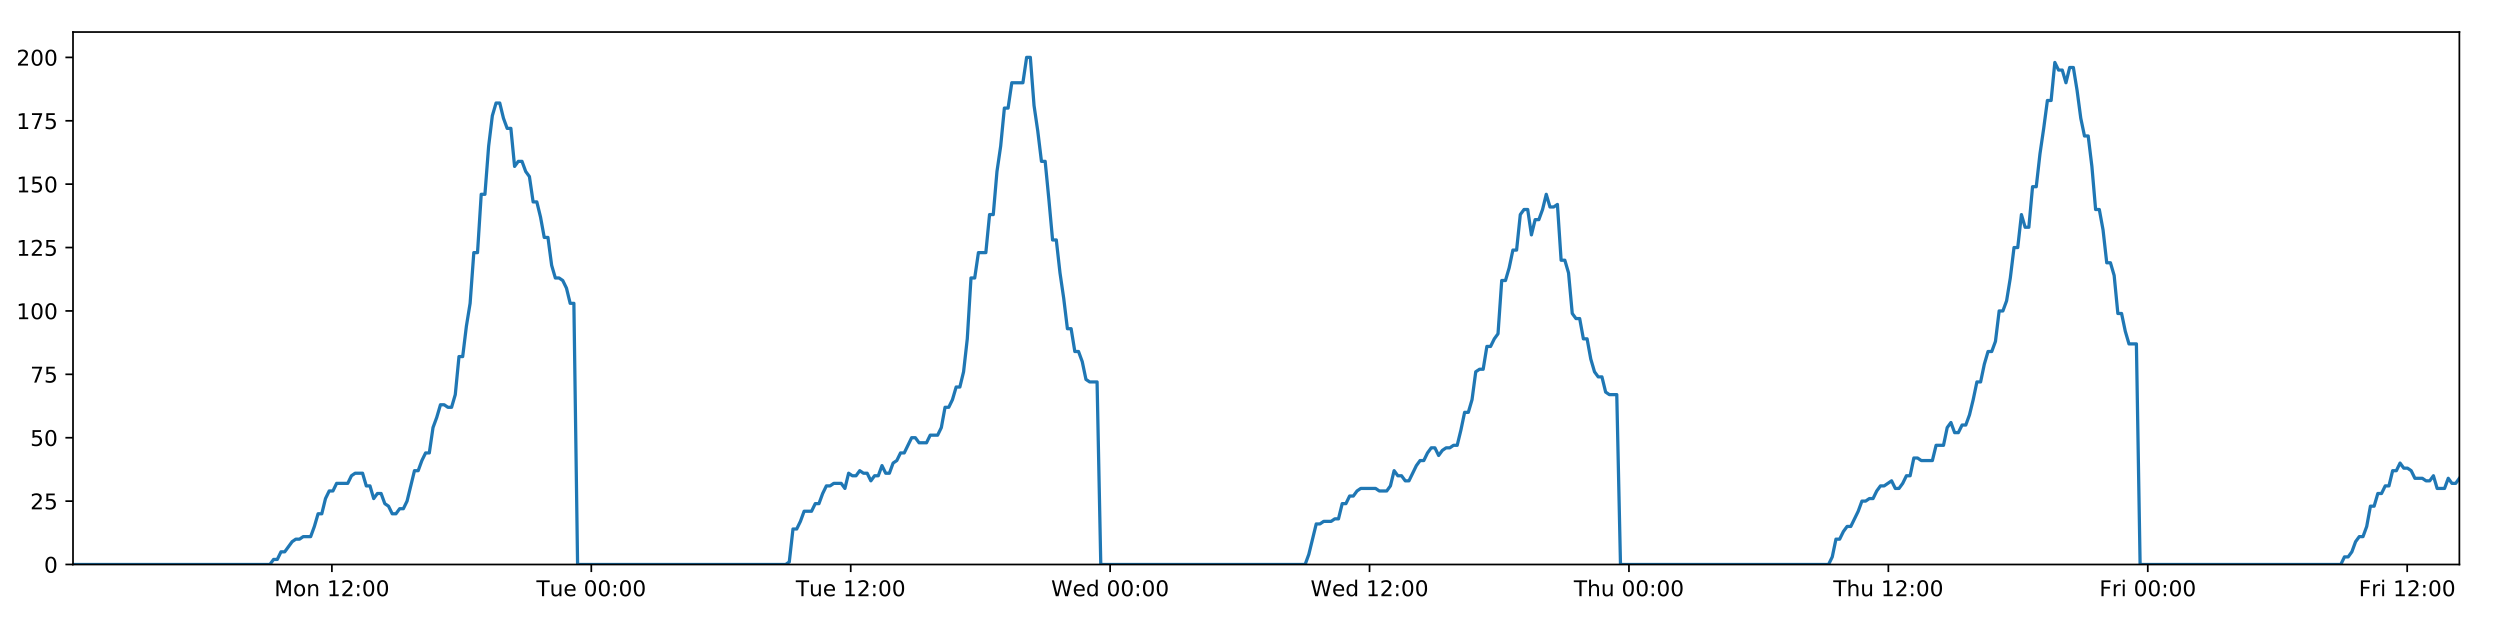
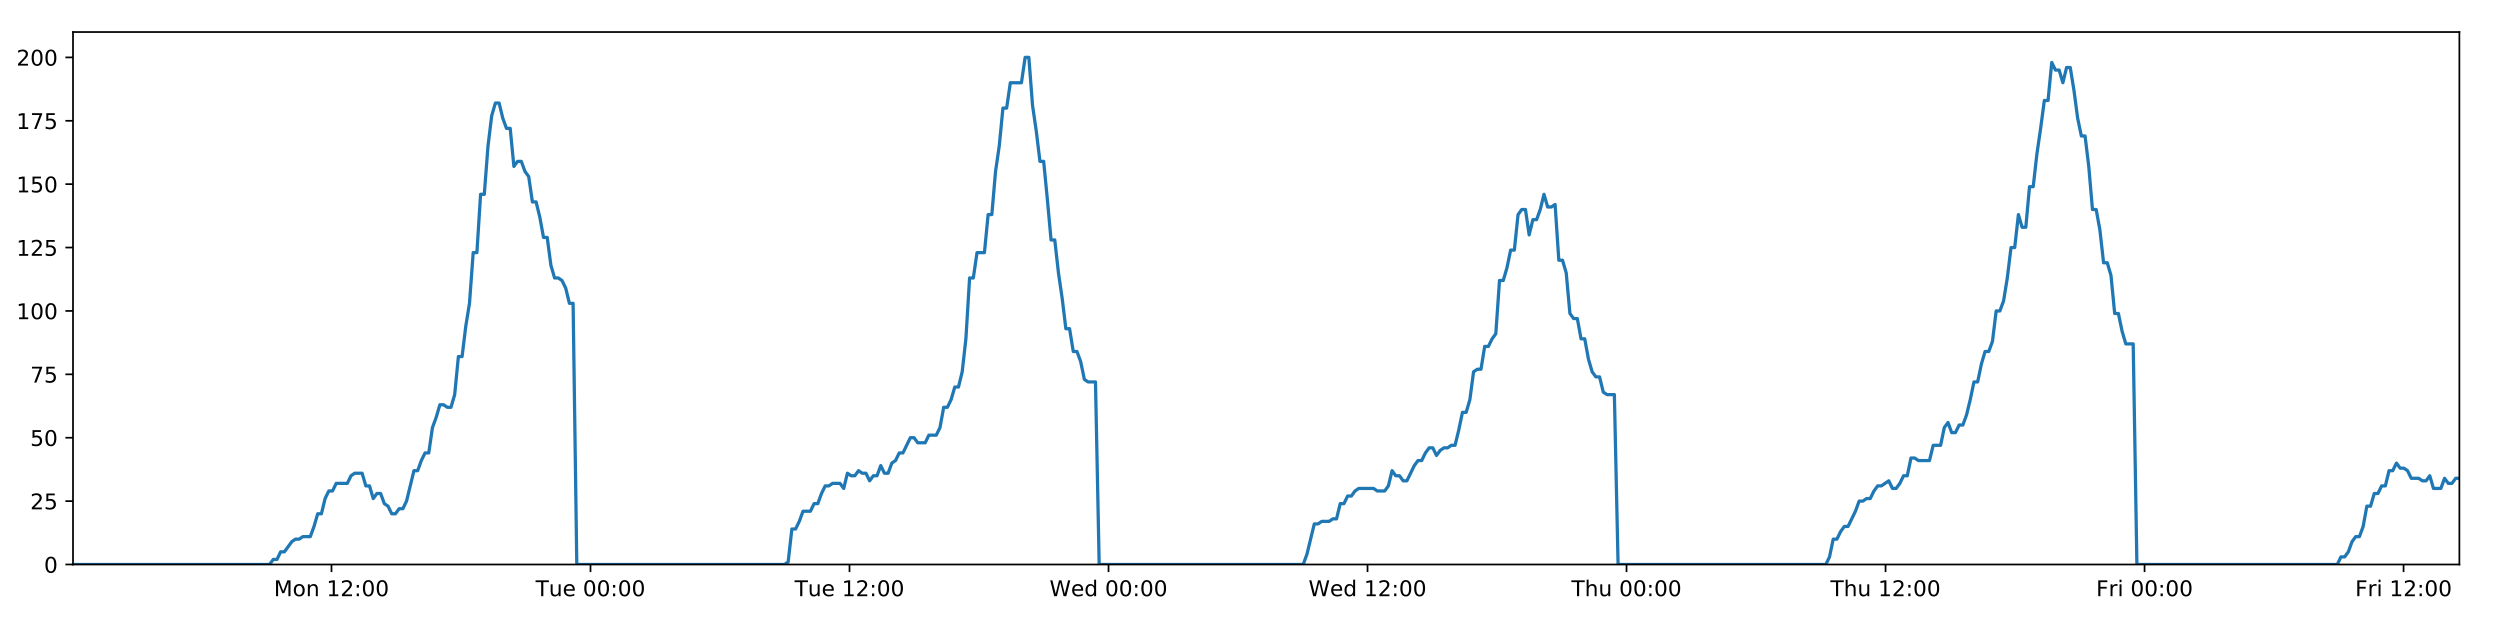
<svg xmlns="http://www.w3.org/2000/svg" xmlns:xlink="http://www.w3.org/1999/xlink" height="288pt" version="1.1" viewBox="0 0 1152 288" width="1152pt">
  <defs>
    <style type="text/css">
*{stroke-linecap:butt;stroke-linejoin:round;}
  </style>
  </defs>
  <g id="figure_1">
    <g id="patch_1">
      <path d="M 0 288  L 1152 288  L 1152 0  L 0 0  z " style="fill:#ffffff;" />
    </g>
    <g id="axes_1">
      <g id="patch_2">
        <path d="M 33.64 260.12  L 1133.28 260.12  L 1133.28 14.76  L 33.64 14.76  z " style="fill:#ffffff;" />
      </g>
      <g id="matplotlib.axis_1">
        <g id="xtick_1">
          <g id="line2d_1">
            <defs>
-               <path d="M 0 0  L 0 3.5  " id="m52e12bfb31" style="stroke:#000000;stroke-width:0.8;" />
-             </defs>
-             <g>
-               <use style="stroke:#000000;stroke-width:0.8;" x="152.935" xlink:href="#m52e12bfb31" y="260.12" />
+               <path d="M 0 0  L 0 3.5  " id="mcd964ee1d0" style="stroke:#000000;stroke-width:0.8;" />
+             </defs>
+             <g>
+               <use style="stroke:#000000;stroke-width:0.8;" x="152.749" xlink:href="#mcd964ee1d0" y="260.12" />
            </g>
          </g>
          <g id="text_1">
            <defs>
              <path d="M 9.812 72.906  L 24.516 72.906  L 43.109 23.297  L 61.812 72.906  L 76.516 72.906  L 76.516 0  L 66.891 0  L 66.891 64.016  L 48.094 14.016  L 38.188 14.016  L 19.391 64.016  L 19.391 0  L 9.812 0  z " id="DejaVuSans-77" />
              <path d="M 30.609 48.391  Q 23.391 48.391 19.188 42.75  Q 14.984 37.109 14.984 27.297  Q 14.984 17.484 19.156 11.844  Q 23.344 6.203 30.609 6.203  Q 37.797 6.203 41.984 11.859  Q 46.188 17.531 46.188 27.297  Q 46.188 37.016 41.984 42.703  Q 37.797 48.391 30.609 48.391  z M 30.609 56  Q 42.328 56 49.016 48.375  Q 55.719 40.766 55.719 27.297  Q 55.719 13.875 49.016 6.219  Q 42.328 -1.422 30.609 -1.422  Q 18.844 -1.422 12.172 6.219  Q 5.516 13.875 5.516 27.297  Q 5.516 40.766 12.172 48.375  Q 18.844 56 30.609 56  z " id="DejaVuSans-111" />
              <path d="M 54.891 33.016  L 54.891 0  L 45.906 0  L 45.906 32.719  Q 45.906 40.484 42.875 44.328  Q 39.844 48.188 33.797 48.188  Q 26.516 48.188 22.312 43.547  Q 18.109 38.922 18.109 30.906  L 18.109 0  L 9.078 0  L 9.078 54.688  L 18.109 54.688  L 18.109 46.188  Q 21.344 51.125 25.703 53.562  Q 30.078 56 35.797 56  Q 45.219 56 50.047 50.172  Q 54.891 44.344 54.891 33.016  z " id="DejaVuSans-110" />
              <path id="DejaVuSans-32" />
              <path d="M 12.406 8.297  L 28.516 8.297  L 28.516 63.922  L 10.984 60.406  L 10.984 69.391  L 28.422 72.906  L 38.281 72.906  L 38.281 8.297  L 54.391 8.297  L 54.391 0  L 12.406 0  z " id="DejaVuSans-49" />
              <path d="M 19.188 8.297  L 53.609 8.297  L 53.609 0  L 7.328 0  L 7.328 8.297  Q 12.938 14.109 22.625 23.891  Q 32.328 33.688 34.812 36.531  Q 39.547 41.844 41.422 45.531  Q 43.312 49.219 43.312 52.781  Q 43.312 58.594 39.234 62.25  Q 35.156 65.922 28.609 65.922  Q 23.969 65.922 18.812 64.312  Q 13.672 62.703 7.812 59.422  L 7.812 69.391  Q 13.766 71.781 18.938 73  Q 24.125 74.219 28.422 74.219  Q 39.75 74.219 46.484 68.547  Q 53.219 62.891 53.219 53.422  Q 53.219 48.922 51.531 44.891  Q 49.859 40.875 45.406 35.406  Q 44.188 33.984 37.641 27.219  Q 31.109 20.453 19.188 8.297  z " id="DejaVuSans-50" />
              <path d="M 11.719 12.406  L 22.016 12.406  L 22.016 0  L 11.719 0  z M 11.719 51.703  L 22.016 51.703  L 22.016 39.312  L 11.719 39.312  z " id="DejaVuSans-58" />
              <path d="M 31.781 66.406  Q 24.172 66.406 20.328 58.906  Q 16.5 51.422 16.5 36.375  Q 16.5 21.391 20.328 13.891  Q 24.172 6.391 31.781 6.391  Q 39.453 6.391 43.281 13.891  Q 47.125 21.391 47.125 36.375  Q 47.125 51.422 43.281 58.906  Q 39.453 66.406 31.781 66.406  z M 31.781 74.219  Q 44.047 74.219 50.516 64.516  Q 56.984 54.828 56.984 36.375  Q 56.984 17.969 50.516 8.266  Q 44.047 -1.422 31.781 -1.422  Q 19.531 -1.422 13.062 8.266  Q 6.594 17.969 6.594 36.375  Q 6.594 54.828 13.062 64.516  Q 19.531 74.219 31.781 74.219  z " id="DejaVuSans-48" />
            </defs>
-             <g transform="translate(126.3941 274.7184)scale(0.1 -0.1)">
+             <g transform="translate(126.2089 274.7184)scale(0.1 -0.1)">
              <use xlink:href="#DejaVuSans-77" />
              <use x="86.279" xlink:href="#DejaVuSans-111" />
              <use x="147.461" xlink:href="#DejaVuSans-110" />
              <use x="210.84" xlink:href="#DejaVuSans-32" />
              <use x="242.627" xlink:href="#DejaVuSans-49" />
              <use x="306.25" xlink:href="#DejaVuSans-50" />
              <use x="369.873" xlink:href="#DejaVuSans-58" />
              <use x="403.564" xlink:href="#DejaVuSans-48" />
              <use x="467.188" xlink:href="#DejaVuSans-48" />
            </g>
          </g>
        </g>
        <g id="xtick_2">
          <g id="line2d_2">
            <g>
-               <use style="stroke:#000000;stroke-width:0.8;" x="272.472" xlink:href="#m52e12bfb31" y="260.12" />
+               <use style="stroke:#000000;stroke-width:0.8;" x="272.101" xlink:href="#mcd964ee1d0" y="260.12" />
            </g>
          </g>
          <g id="text_2">
            <defs>
              <path d="M -0.297 72.906  L 61.375 72.906  L 61.375 64.594  L 35.5 64.594  L 35.5 0  L 25.594 0  L 25.594 64.594  L -0.297 64.594  z " id="DejaVuSans-84" />
              <path d="M 8.5 21.578  L 8.5 54.688  L 17.484 54.688  L 17.484 21.922  Q 17.484 14.156 20.5 10.266  Q 23.531 6.391 29.594 6.391  Q 36.859 6.391 41.078 11.031  Q 45.312 15.672 45.312 23.688  L 45.312 54.688  L 54.297 54.688  L 54.297 0  L 45.312 0  L 45.312 8.406  Q 42.047 3.422 37.719 1  Q 33.406 -1.422 27.688 -1.422  Q 18.266 -1.422 13.375 4.438  Q 8.5 10.297 8.5 21.578  z M 31.109 56  z " id="DejaVuSans-117" />
              <path d="M 56.203 29.594  L 56.203 25.203  L 14.891 25.203  Q 15.484 15.922 20.484 11.062  Q 25.484 6.203 34.422 6.203  Q 39.594 6.203 44.453 7.469  Q 49.312 8.734 54.109 11.281  L 54.109 2.781  Q 49.266 0.734 44.188 -0.344  Q 39.109 -1.422 33.891 -1.422  Q 20.797 -1.422 13.156 6.188  Q 5.516 13.812 5.516 26.812  Q 5.516 40.234 12.766 48.109  Q 20.016 56 32.328 56  Q 43.359 56 49.781 48.891  Q 56.203 41.797 56.203 29.594  z M 47.219 32.234  Q 47.125 39.594 43.094 43.984  Q 39.062 48.391 32.422 48.391  Q 24.906 48.391 20.391 44.141  Q 15.875 39.891 15.188 32.172  z " id="DejaVuSans-101" />
            </defs>
-             <g transform="translate(247.1859 274.7184)scale(0.1 -0.1)">
+             <g transform="translate(246.815 274.7184)scale(0.1 -0.1)">
              <use xlink:href="#DejaVuSans-84" />
              <use x="60.85" xlink:href="#DejaVuSans-117" />
              <use x="124.229" xlink:href="#DejaVuSans-101" />
              <use x="185.752" xlink:href="#DejaVuSans-32" />
              <use x="217.539" xlink:href="#DejaVuSans-48" />
              <use x="281.162" xlink:href="#DejaVuSans-48" />
              <use x="344.785" xlink:href="#DejaVuSans-58" />
              <use x="378.477" xlink:href="#DejaVuSans-48" />
              <use x="442.1" xlink:href="#DejaVuSans-48" />
            </g>
          </g>
        </g>
        <g id="xtick_3">
          <g id="line2d_3">
            <g>
-               <use style="stroke:#000000;stroke-width:0.8;" x="392.009" xlink:href="#m52e12bfb31" y="260.12" />
+               <use style="stroke:#000000;stroke-width:0.8;" x="391.452" xlink:href="#mcd964ee1d0" y="260.12" />
            </g>
          </g>
          <g id="text_3">
-             <g transform="translate(366.723 274.7184)scale(0.1 -0.1)">
+             <g transform="translate(366.1664 274.7184)scale(0.1 -0.1)">
              <use xlink:href="#DejaVuSans-84" />
              <use x="60.85" xlink:href="#DejaVuSans-117" />
              <use x="124.229" xlink:href="#DejaVuSans-101" />
              <use x="185.752" xlink:href="#DejaVuSans-32" />
              <use x="217.539" xlink:href="#DejaVuSans-49" />
              <use x="281.162" xlink:href="#DejaVuSans-50" />
              <use x="344.785" xlink:href="#DejaVuSans-58" />
              <use x="378.477" xlink:href="#DejaVuSans-48" />
              <use x="442.1" xlink:href="#DejaVuSans-48" />
            </g>
          </g>
        </g>
        <g id="xtick_4">
          <g id="line2d_4">
            <g>
-               <use style="stroke:#000000;stroke-width:0.8;" x="511.546" xlink:href="#m52e12bfb31" y="260.12" />
+               <use style="stroke:#000000;stroke-width:0.8;" x="510.804" xlink:href="#mcd964ee1d0" y="260.12" />
            </g>
          </g>
          <g id="text_4">
            <defs>
              <path d="M 3.328 72.906  L 13.281 72.906  L 28.609 11.281  L 43.891 72.906  L 54.984 72.906  L 70.312 11.281  L 85.594 72.906  L 95.609 72.906  L 77.297 0  L 64.891 0  L 49.516 63.281  L 33.984 0  L 21.578 0  z " id="DejaVuSans-87" />
              <path d="M 45.406 46.391  L 45.406 75.984  L 54.391 75.984  L 54.391 0  L 45.406 0  L 45.406 8.203  Q 42.578 3.328 38.25 0.953  Q 33.938 -1.422 27.875 -1.422  Q 17.969 -1.422 11.734 6.484  Q 5.516 14.406 5.516 27.297  Q 5.516 40.188 11.734 48.094  Q 17.969 56 27.875 56  Q 33.938 56 38.25 53.625  Q 42.578 51.266 45.406 46.391  z M 14.797 27.297  Q 14.797 17.391 18.875 11.75  Q 22.953 6.109 30.078 6.109  Q 37.203 6.109 41.297 11.75  Q 45.406 17.391 45.406 27.297  Q 45.406 37.203 41.297 42.844  Q 37.203 48.484 30.078 48.484  Q 22.953 48.484 18.875 42.844  Q 14.797 37.203 14.797 27.297  z " id="DejaVuSans-100" />
            </defs>
-             <g transform="translate(484.357 274.7184)scale(0.1 -0.1)">
+             <g transform="translate(483.6147 274.7184)scale(0.1 -0.1)">
              <use xlink:href="#DejaVuSans-87" />
              <use x="98.799" xlink:href="#DejaVuSans-101" />
              <use x="160.322" xlink:href="#DejaVuSans-100" />
              <use x="223.799" xlink:href="#DejaVuSans-32" />
              <use x="255.586" xlink:href="#DejaVuSans-48" />
              <use x="319.209" xlink:href="#DejaVuSans-48" />
              <use x="382.832" xlink:href="#DejaVuSans-58" />
              <use x="416.523" xlink:href="#DejaVuSans-48" />
              <use x="480.146" xlink:href="#DejaVuSans-48" />
            </g>
          </g>
        </g>
        <g id="xtick_5">
          <g id="line2d_5">
            <g>
-               <use style="stroke:#000000;stroke-width:0.8;" x="631.083" xlink:href="#m52e12bfb31" y="260.12" />
+               <use style="stroke:#000000;stroke-width:0.8;" x="630.155" xlink:href="#mcd964ee1d0" y="260.12" />
            </g>
          </g>
          <g id="text_5">
-             <g transform="translate(603.8941 274.7184)scale(0.1 -0.1)">
+             <g transform="translate(602.9662 274.7184)scale(0.1 -0.1)">
              <use xlink:href="#DejaVuSans-87" />
              <use x="98.799" xlink:href="#DejaVuSans-101" />
              <use x="160.322" xlink:href="#DejaVuSans-100" />
              <use x="223.799" xlink:href="#DejaVuSans-32" />
              <use x="255.586" xlink:href="#DejaVuSans-49" />
              <use x="319.209" xlink:href="#DejaVuSans-50" />
              <use x="382.832" xlink:href="#DejaVuSans-58" />
              <use x="416.523" xlink:href="#DejaVuSans-48" />
              <use x="480.146" xlink:href="#DejaVuSans-48" />
            </g>
          </g>
        </g>
        <g id="xtick_6">
          <g id="line2d_6">
            <g>
-               <use style="stroke:#000000;stroke-width:0.8;" x="750.62" xlink:href="#m52e12bfb31" y="260.12" />
+               <use style="stroke:#000000;stroke-width:0.8;" x="749.507" xlink:href="#mcd964ee1d0" y="260.12" />
            </g>
          </g>
          <g id="text_6">
            <defs>
              <path d="M 54.891 33.016  L 54.891 0  L 45.906 0  L 45.906 32.719  Q 45.906 40.484 42.875 44.328  Q 39.844 48.188 33.797 48.188  Q 26.516 48.188 22.312 43.547  Q 18.109 38.922 18.109 30.906  L 18.109 0  L 9.078 0  L 9.078 75.984  L 18.109 75.984  L 18.109 46.188  Q 21.344 51.125 25.703 53.562  Q 30.078 56 35.797 56  Q 45.219 56 50.047 50.172  Q 54.891 44.344 54.891 33.016  z " id="DejaVuSans-104" />
            </defs>
-             <g transform="translate(725.2304 274.7184)scale(0.1 -0.1)">
+             <g transform="translate(724.1168 274.7184)scale(0.1 -0.1)">
              <use xlink:href="#DejaVuSans-84" />
              <use x="61.084" xlink:href="#DejaVuSans-104" />
              <use x="124.463" xlink:href="#DejaVuSans-117" />
              <use x="187.842" xlink:href="#DejaVuSans-32" />
              <use x="219.629" xlink:href="#DejaVuSans-48" />
              <use x="283.252" xlink:href="#DejaVuSans-48" />
              <use x="346.875" xlink:href="#DejaVuSans-58" />
              <use x="380.566" xlink:href="#DejaVuSans-48" />
              <use x="444.189" xlink:href="#DejaVuSans-48" />
            </g>
          </g>
        </g>
        <g id="xtick_7">
          <g id="line2d_7">
            <g>
-               <use style="stroke:#000000;stroke-width:0.8;" x="870.157" xlink:href="#m52e12bfb31" y="260.12" />
+               <use style="stroke:#000000;stroke-width:0.8;" x="868.858" xlink:href="#mcd964ee1d0" y="260.12" />
            </g>
          </g>
          <g id="text_7">
-             <g transform="translate(844.7675 274.7184)scale(0.1 -0.1)">
+             <g transform="translate(843.4683 274.7184)scale(0.1 -0.1)">
              <use xlink:href="#DejaVuSans-84" />
              <use x="61.084" xlink:href="#DejaVuSans-104" />
              <use x="124.463" xlink:href="#DejaVuSans-117" />
              <use x="187.842" xlink:href="#DejaVuSans-32" />
              <use x="219.629" xlink:href="#DejaVuSans-49" />
              <use x="283.252" xlink:href="#DejaVuSans-50" />
              <use x="346.875" xlink:href="#DejaVuSans-58" />
              <use x="380.566" xlink:href="#DejaVuSans-48" />
              <use x="444.189" xlink:href="#DejaVuSans-48" />
            </g>
          </g>
        </g>
        <g id="xtick_8">
          <g id="line2d_8">
            <g>
-               <use style="stroke:#000000;stroke-width:0.8;" x="989.694" xlink:href="#m52e12bfb31" y="260.12" />
+               <use style="stroke:#000000;stroke-width:0.8;" x="988.21" xlink:href="#mcd964ee1d0" y="260.12" />
            </g>
          </g>
          <g id="text_8">
            <defs>
              <path d="M 9.812 72.906  L 51.703 72.906  L 51.703 64.594  L 19.672 64.594  L 19.672 43.109  L 48.578 43.109  L 48.578 34.812  L 19.672 34.812  L 19.672 0  L 9.812 0  z " id="DejaVuSans-70" />
              <path d="M 41.109 46.297  Q 39.594 47.172 37.812 47.578  Q 36.031 48 33.891 48  Q 26.266 48 22.188 43.047  Q 18.109 38.094 18.109 28.812  L 18.109 0  L 9.078 0  L 9.078 54.688  L 18.109 54.688  L 18.109 46.188  Q 20.953 51.172 25.484 53.578  Q 30.031 56 36.531 56  Q 37.453 56 38.578 55.875  Q 39.703 55.766 41.062 55.516  z " id="DejaVuSans-114" />
              <path d="M 9.422 54.688  L 18.406 54.688  L 18.406 0  L 9.422 0  z M 9.422 75.984  L 18.406 75.984  L 18.406 64.594  L 9.422 64.594  z " id="DejaVuSans-105" />
            </defs>
-             <g transform="translate(967.3811 274.7184)scale(0.1 -0.1)">
+             <g transform="translate(965.8963 274.7184)scale(0.1 -0.1)">
              <use xlink:href="#DejaVuSans-70" />
              <use x="57.41" xlink:href="#DejaVuSans-114" />
              <use x="98.523" xlink:href="#DejaVuSans-105" />
              <use x="126.307" xlink:href="#DejaVuSans-32" />
              <use x="158.094" xlink:href="#DejaVuSans-48" />
              <use x="221.717" xlink:href="#DejaVuSans-48" />
              <use x="285.34" xlink:href="#DejaVuSans-58" />
              <use x="319.031" xlink:href="#DejaVuSans-48" />
              <use x="382.654" xlink:href="#DejaVuSans-48" />
            </g>
          </g>
        </g>
        <g id="xtick_9">
          <g id="line2d_9">
            <g>
-               <use style="stroke:#000000;stroke-width:0.8;" x="1109.231" xlink:href="#m52e12bfb31" y="260.12" />
+               <use style="stroke:#000000;stroke-width:0.8;" x="1107.561" xlink:href="#mcd964ee1d0" y="260.12" />
            </g>
          </g>
          <g id="text_9">
-             <g transform="translate(1086.918 274.7184)scale(0.1 -0.1)">
+             <g transform="translate(1085.248 274.7184)scale(0.1 -0.1)">
              <use xlink:href="#DejaVuSans-70" />
              <use x="57.41" xlink:href="#DejaVuSans-114" />
              <use x="98.523" xlink:href="#DejaVuSans-105" />
              <use x="126.307" xlink:href="#DejaVuSans-32" />
              <use x="158.094" xlink:href="#DejaVuSans-49" />
              <use x="221.717" xlink:href="#DejaVuSans-50" />
              <use x="285.34" xlink:href="#DejaVuSans-58" />
              <use x="319.031" xlink:href="#DejaVuSans-48" />
              <use x="382.654" xlink:href="#DejaVuSans-48" />
            </g>
          </g>
        </g>
      </g>
      <g id="matplotlib.axis_2">
        <g id="ytick_1">
          <g id="line2d_10">
            <defs>
-               <path d="M 0 0  L -3.5 0  " id="md439e6f6f8" style="stroke:#000000;stroke-width:0.8;" />
-             </defs>
-             <g>
-               <use style="stroke:#000000;stroke-width:0.8;" x="33.64" xlink:href="#md439e6f6f8" y="260.12" />
+               <path d="M 0 0  L -3.5 0  " id="m3656d5a725" style="stroke:#000000;stroke-width:0.8;" />
+             </defs>
+             <g>
+               <use style="stroke:#000000;stroke-width:0.8;" x="33.64" xlink:href="#m3656d5a725" y="260.12" />
            </g>
          </g>
          <g id="text_10">
            <g transform="translate(20.2775 263.9192)scale(0.1 -0.1)">
              <use xlink:href="#DejaVuSans-48" />
            </g>
          </g>
        </g>
        <g id="ytick_2">
          <g id="line2d_11">
            <g>
-               <use style="stroke:#000000;stroke-width:0.8;" x="33.64" xlink:href="#md439e6f6f8" y="230.91" />
+               <use style="stroke:#000000;stroke-width:0.8;" x="33.64" xlink:href="#m3656d5a725" y="230.91" />
            </g>
          </g>
          <g id="text_11">
            <defs>
              <path d="M 10.797 72.906  L 49.516 72.906  L 49.516 64.594  L 19.828 64.594  L 19.828 46.734  Q 21.969 47.469 24.109 47.828  Q 26.266 48.188 28.422 48.188  Q 40.625 48.188 47.75 41.5  Q 54.891 34.812 54.891 23.391  Q 54.891 11.625 47.562 5.094  Q 40.234 -1.422 26.906 -1.422  Q 22.312 -1.422 17.547 -0.641  Q 12.797 0.141 7.719 1.703  L 7.719 11.625  Q 12.109 9.234 16.797 8.062  Q 21.484 6.891 26.703 6.891  Q 35.156 6.891 40.078 11.328  Q 45.016 15.766 45.016 23.391  Q 45.016 31 40.078 35.438  Q 35.156 39.891 26.703 39.891  Q 22.75 39.891 18.812 39.016  Q 14.891 38.141 10.797 36.281  z " id="DejaVuSans-53" />
            </defs>
            <g transform="translate(13.915 234.7097)scale(0.1 -0.1)">
              <use xlink:href="#DejaVuSans-50" />
              <use x="63.623" xlink:href="#DejaVuSans-53" />
            </g>
          </g>
        </g>
        <g id="ytick_3">
          <g id="line2d_12">
            <g>
-               <use style="stroke:#000000;stroke-width:0.8;" x="33.64" xlink:href="#md439e6f6f8" y="201.701" />
+               <use style="stroke:#000000;stroke-width:0.8;" x="33.64" xlink:href="#m3656d5a725" y="201.701" />
            </g>
          </g>
          <g id="text_12">
            <g transform="translate(13.915 205.5002)scale(0.1 -0.1)">
              <use xlink:href="#DejaVuSans-53" />
              <use x="63.623" xlink:href="#DejaVuSans-48" />
            </g>
          </g>
        </g>
        <g id="ytick_4">
          <g id="line2d_13">
            <g>
-               <use style="stroke:#000000;stroke-width:0.8;" x="33.64" xlink:href="#md439e6f6f8" y="172.491" />
+               <use style="stroke:#000000;stroke-width:0.8;" x="33.64" xlink:href="#m3656d5a725" y="172.491" />
            </g>
          </g>
          <g id="text_13">
            <defs>
              <path d="M 8.203 72.906  L 55.078 72.906  L 55.078 68.703  L 28.609 0  L 18.312 0  L 43.219 64.594  L 8.203 64.594  z " id="DejaVuSans-55" />
            </defs>
            <g transform="translate(13.915 176.2906)scale(0.1 -0.1)">
              <use xlink:href="#DejaVuSans-55" />
              <use x="63.623" xlink:href="#DejaVuSans-53" />
            </g>
          </g>
        </g>
        <g id="ytick_5">
          <g id="line2d_14">
            <g>
-               <use style="stroke:#000000;stroke-width:0.8;" x="33.64" xlink:href="#md439e6f6f8" y="143.282" />
+               <use style="stroke:#000000;stroke-width:0.8;" x="33.64" xlink:href="#m3656d5a725" y="143.282" />
            </g>
          </g>
          <g id="text_14">
            <g transform="translate(7.5525 147.0811)scale(0.1 -0.1)">
              <use xlink:href="#DejaVuSans-49" />
              <use x="63.623" xlink:href="#DejaVuSans-48" />
              <use x="127.246" xlink:href="#DejaVuSans-48" />
            </g>
          </g>
        </g>
        <g id="ytick_6">
          <g id="line2d_15">
            <g>
-               <use style="stroke:#000000;stroke-width:0.8;" x="33.64" xlink:href="#md439e6f6f8" y="114.072" />
+               <use style="stroke:#000000;stroke-width:0.8;" x="33.64" xlink:href="#m3656d5a725" y="114.072" />
            </g>
          </g>
          <g id="text_15">
            <g transform="translate(7.5525 117.8716)scale(0.1 -0.1)">
              <use xlink:href="#DejaVuSans-49" />
              <use x="63.623" xlink:href="#DejaVuSans-50" />
              <use x="127.246" xlink:href="#DejaVuSans-53" />
            </g>
          </g>
        </g>
        <g id="ytick_7">
          <g id="line2d_16">
            <g>
-               <use style="stroke:#000000;stroke-width:0.8;" x="33.64" xlink:href="#md439e6f6f8" y="84.863" />
+               <use style="stroke:#000000;stroke-width:0.8;" x="33.64" xlink:href="#m3656d5a725" y="84.863" />
            </g>
          </g>
          <g id="text_16">
            <g transform="translate(7.5525 88.66208)scale(0.1 -0.1)">
              <use xlink:href="#DejaVuSans-49" />
              <use x="63.623" xlink:href="#DejaVuSans-53" />
              <use x="127.246" xlink:href="#DejaVuSans-48" />
            </g>
          </g>
        </g>
        <g id="ytick_8">
          <g id="line2d_17">
            <g>
-               <use style="stroke:#000000;stroke-width:0.8;" x="33.64" xlink:href="#md439e6f6f8" y="55.653" />
+               <use style="stroke:#000000;stroke-width:0.8;" x="33.64" xlink:href="#m3656d5a725" y="55.653" />
            </g>
          </g>
          <g id="text_17">
            <g transform="translate(7.5525 59.45255)scale(0.1 -0.1)">
              <use xlink:href="#DejaVuSans-49" />
              <use x="63.623" xlink:href="#DejaVuSans-55" />
              <use x="127.246" xlink:href="#DejaVuSans-53" />
            </g>
          </g>
        </g>
        <g id="ytick_9">
          <g id="line2d_18">
            <g>
-               <use style="stroke:#000000;stroke-width:0.8;" x="33.64" xlink:href="#md439e6f6f8" y="26.444" />
+               <use style="stroke:#000000;stroke-width:0.8;" x="33.64" xlink:href="#m3656d5a725" y="26.444" />
            </g>
          </g>
          <g id="text_18">
            <g transform="translate(7.5525 30.24303)scale(0.1 -0.1)">
              <use xlink:href="#DejaVuSans-50" />
              <use x="63.623" xlink:href="#DejaVuSans-48" />
              <use x="127.246" xlink:href="#DejaVuSans-48" />
            </g>
          </g>
        </g>
      </g>
      <g id="line2d_19">
-         <path clip-path="url(#p8ad6f126af)" d="M 33.64 260.12  L 124.355 260.12  L 126.064 257.783  L 127.774 257.783  L 129.484 254.278  L 131.195 254.278  L 134.611 249.605  L 136.321 248.436  L 138.028 248.436  L 139.737 247.268  L 143.154 247.268  L 144.863 242.594  L 146.571 236.752  L 148.279 236.752  L 149.988 229.742  L 151.699 226.237  L 153.407 226.237  L 155.116 222.732  L 160.24 222.732  L 161.948 219.227  L 163.655 218.058  L 167.072 218.058  L 168.78 223.9  L 170.489 223.9  L 172.199 229.742  L 173.907 227.405  L 175.616 227.405  L 177.324 232.079  L 179.031 233.247  L 180.74 236.752  L 182.449 236.752  L 184.16 234.416  L 185.866 234.416  L 187.574 230.91  L 190.989 216.89  L 192.696 216.89  L 194.404 212.216  L 196.113 208.711  L 197.823 208.711  L 199.53 197.027  L 201.245 192.354  L 202.96 186.512  L 204.667 186.512  L 206.376 187.68  L 208.083 187.68  L 209.792 181.838  L 211.5 164.313  L 213.207 164.313  L 214.915 150.292  L 216.624 139.777  L 218.333 116.409  L 220.041 116.409  L 221.748 89.536  L 223.459 89.536  L 225.166 67.337  L 226.873 53.317  L 228.58 47.475  L 230.287 47.475  L 231.995 54.485  L 233.702 59.158  L 235.41 59.158  L 237.119 76.684  L 238.826 74.347  L 240.537 74.347  L 242.246 79.021  L 243.953 81.358  L 245.663 93.042  L 247.37 93.042  L 249.077 100.052  L 250.784 109.399  L 252.49 109.399  L 254.198 122.251  L 255.905 128.093  L 257.616 128.093  L 259.322 129.261  L 261.029 132.766  L 262.737 139.777  L 264.443 139.777  L 266.148 260.12  L 362.015 260.12  L 363.695 258.952  L 365.408 243.763  L 367.119 243.763  L 368.83 240.258  L 370.538 235.584  L 373.96 235.584  L 375.668 232.079  L 377.376 232.079  L 379.084 227.405  L 380.793 223.9  L 382.5 223.9  L 384.21 222.732  L 387.624 222.732  L 389.332 225.069  L 391.044 218.058  L 392.755 219.227  L 394.461 219.227  L 396.17 216.89  L 397.878 218.058  L 399.587 218.058  L 401.295 221.563  L 403.001 219.227  L 404.71 219.227  L 406.42 214.553  L 408.127 218.058  L 409.833 218.058  L 411.54 213.385  L 413.251 212.216  L 414.961 208.711  L 416.67 208.711  L 420.084 201.701  L 421.795 201.701  L 423.505 204.038  L 426.931 204.038  L 428.638 200.533  L 432.056 200.533  L 433.766 197.027  L 435.474 187.68  L 437.182 187.68  L 438.889 184.175  L 440.597 178.333  L 442.305 178.333  L 444.015 171.323  L 445.723 156.134  L 447.432 128.093  L 449.145 128.093  L 450.859 116.409  L 454.274 116.409  L 455.987 98.883  L 457.696 98.883  L 459.403 79.021  L 461.11 67.337  L 462.817 49.811  L 464.525 49.811  L 466.234 38.128  L 471.356 38.128  L 473.067 26.444  L 474.778 26.444  L 476.485 48.643  L 478.193 60.327  L 479.901 74.347  L 481.612 74.347  L 483.319 91.873  L 485.026 110.567  L 486.738 110.567  L 488.445 125.756  L 490.152 137.44  L 491.859 151.461  L 493.571 151.461  L 495.279 161.976  L 496.988 161.976  L 498.7 166.65  L 500.407 174.828  L 502.115 175.997  L 505.531 175.997  L 507.238 260.12  L 601.396 260.12  L 603.103 255.446  L 606.519 241.426  L 608.229 241.426  L 609.937 240.258  L 613.358 240.258  L 615.066 239.089  L 616.773 239.089  L 618.484 232.079  L 620.193 232.079  L 621.901 228.574  L 623.612 228.574  L 625.32 226.237  L 627.03 225.069  L 633.866 225.069  L 635.581 226.237  L 638.996 226.237  L 640.703 223.9  L 642.413 216.89  L 644.12 219.227  L 645.831 219.227  L 647.542 221.563  L 649.249 221.563  L 652.664 214.553  L 654.375 212.216  L 656.086 212.216  L 657.793 208.711  L 659.503 206.374  L 661.213 206.374  L 662.921 209.88  L 664.631 207.543  L 666.341 206.374  L 668.052 206.374  L 669.763 205.206  L 671.471 205.206  L 673.18 198.196  L 674.889 190.017  L 676.601 190.017  L 678.312 184.175  L 680.022 171.323  L 681.729 170.155  L 683.443 170.155  L 685.153 159.639  L 686.864 159.639  L 688.573 156.134  L 690.284 153.797  L 691.995 129.261  L 693.718 129.261  L 695.426 123.419  L 697.134 115.241  L 698.844 115.241  L 700.553 98.883  L 702.26 96.547  L 703.969 96.547  L 705.678 108.23  L 707.392 101.22  L 709.098 101.22  L 710.805 96.547  L 712.516 89.536  L 714.231 95.378  L 715.943 95.378  L 717.653 94.21  L 719.365 119.914  L 721.075 119.914  L 722.782 125.756  L 724.492 144.45  L 726.202 146.787  L 727.912 146.787  L 729.623 156.134  L 731.329 156.134  L 733.04 165.481  L 734.751 171.323  L 736.458 173.66  L 738.169 173.66  L 739.88 180.67  L 741.586 181.838  L 745.008 181.838  L 746.719 260.12  L 842.597 260.12  L 844.304 256.615  L 846.01 248.436  L 847.717 248.436  L 849.428 244.931  L 851.136 242.594  L 852.843 242.594  L 856.262 235.584  L 857.971 230.91  L 859.683 230.91  L 861.39 229.742  L 863.098 229.742  L 864.805 226.237  L 866.517 223.9  L 868.225 223.9  L 871.642 221.563  L 873.35 225.069  L 875.06 225.069  L 876.768 222.732  L 878.477 219.227  L 880.186 219.227  L 881.894 211.048  L 883.603 211.048  L 885.311 212.216  L 890.438 212.216  L 892.148 205.206  L 895.565 205.206  L 897.274 197.027  L 898.984 194.691  L 900.694 199.364  L 902.405 199.364  L 904.122 195.859  L 905.831 195.859  L 907.538 191.186  L 909.247 184.175  L 910.955 175.997  L 912.665 175.997  L 914.374 167.818  L 916.085 161.976  L 917.795 161.976  L 919.506 157.302  L 921.217 143.282  L 922.929 143.282  L 924.64 138.608  L 926.35 128.093  L 928.061 114.072  L 929.769 114.072  L 931.477 98.883  L 933.184 104.725  L 934.893 104.725  L 936.602 86.031  L 938.31 86.031  L 940.025 70.842  L 941.734 59.158  L 943.443 46.306  L 945.154 46.306  L 946.866 28.781  L 948.576 32.286  L 950.284 32.286  L 951.993 38.128  L 953.699 31.117  L 955.407 31.117  L 957.114 41.633  L 958.822 54.485  L 960.53 62.664  L 962.238 62.664  L 963.944 76.684  L 965.658 96.547  L 967.365 96.547  L 969.075 105.894  L 970.785 121.083  L 972.493 121.083  L 974.2 126.925  L 975.91 144.45  L 977.62 144.45  L 979.327 152.629  L 981.035 158.471  L 984.453 158.471  L 986.16 260.12  L 1078.648 260.12  L 1080.328 256.615  L 1082.036 256.615  L 1083.743 254.278  L 1085.45 249.605  L 1087.158 247.268  L 1088.869 247.268  L 1090.578 242.594  L 1092.286 233.247  L 1093.995 233.247  L 1095.703 227.405  L 1097.409 227.405  L 1099.116 223.9  L 1100.827 223.9  L 1102.534 216.89  L 1104.242 216.89  L 1105.949 213.385  L 1107.657 215.722  L 1109.364 215.722  L 1111.072 216.89  L 1112.78 220.395  L 1116.203 220.395  L 1117.91 221.563  L 1119.617 221.563  L 1121.325 219.227  L 1123.033 225.069  L 1126.446 225.069  L 1128.153 220.395  L 1129.861 222.732  L 1131.571 222.732  L 1133.28 220.395  L 1133.28 220.395  " style="fill:none;stroke:#1f77b4;stroke-linecap:square;stroke-width:1.5;" />
+         <path clip-path="url(#p6e6d04fb73)" d="M 33.64 260.12  L 124.214 260.12  L 125.92 257.783  L 127.628 257.783  L 129.336 254.278  L 131.043 254.278  L 134.454 249.605  L 136.161 248.436  L 137.866 248.436  L 139.572 247.268  L 142.984 247.268  L 144.69 242.594  L 146.396 236.752  L 148.101 236.752  L 149.807 229.742  L 151.516 226.237  L 153.221 226.237  L 154.927 222.732  L 160.043 222.732  L 161.748 219.227  L 163.453 218.058  L 166.865 218.058  L 168.571 223.9  L 170.276 223.9  L 171.984 229.742  L 173.689 227.405  L 175.395 227.405  L 177.101 232.079  L 178.806 233.247  L 180.512 236.752  L 182.218 236.752  L 183.926 234.416  L 185.63 234.416  L 187.335 230.91  L 190.745 216.89  L 192.449 216.89  L 194.154 212.216  L 195.86 208.711  L 197.568 208.711  L 199.273 197.027  L 200.985 192.354  L 202.697 186.512  L 204.401 186.512  L 206.107 187.68  L 207.812 187.68  L 209.518 181.838  L 211.224 164.313  L 212.928 164.313  L 214.634 150.292  L 216.34 139.777  L 218.046 116.409  L 219.751 116.409  L 221.456 89.536  L 223.164 89.536  L 224.868 67.337  L 226.573 53.317  L 228.277 47.475  L 229.982 47.475  L 231.687 54.485  L 233.391 59.158  L 235.097 59.158  L 236.803 76.684  L 238.507 74.347  L 240.215 74.347  L 241.922 79.021  L 243.626 81.358  L 245.333 93.042  L 247.038 93.042  L 248.742 100.052  L 250.447 109.399  L 252.15 109.399  L 253.856 122.251  L 255.56 128.093  L 257.268 128.093  L 258.971 129.261  L 260.676 132.766  L 262.381 139.777  L 264.084 139.777  L 265.787 260.12  L 361.505 260.12  L 363.183 258.952  L 364.892 243.763  L 366.601 243.763  L 368.31 240.258  L 370.015 235.584  L 373.432 235.584  L 375.137 232.079  L 376.842 232.079  L 378.548 227.405  L 380.254 223.9  L 381.958 223.9  L 383.665 222.732  L 387.075 222.732  L 388.78 225.069  L 390.489 218.058  L 392.197 219.227  L 393.901 219.227  L 395.607 216.89  L 397.313 218.058  L 399.019 218.058  L 400.724 221.563  L 402.428 219.227  L 404.134 219.227  L 405.841 214.553  L 407.545 218.058  L 409.249 218.058  L 410.953 213.385  L 412.661 212.216  L 414.369 208.711  L 416.075 208.711  L 419.484 201.701  L 421.192 201.701  L 422.899 204.038  L 426.321 204.038  L 428.024 200.533  L 431.437 200.533  L 433.145 197.027  L 434.85 187.68  L 436.555 187.68  L 438.259 184.175  L 439.965 178.333  L 441.67 178.333  L 443.378 171.323  L 445.083 156.134  L 446.789 128.093  L 448.499 128.093  L 450.211 116.409  L 453.621 116.409  L 455.331 98.883  L 457.037 98.883  L 458.742 79.021  L 460.446 67.337  L 462.151 49.811  L 463.855 49.811  L 465.562 38.128  L 470.676 38.128  L 472.385 26.444  L 474.093 26.444  L 475.797 48.643  L 477.503 60.327  L 479.208 74.347  L 480.916 74.347  L 482.621 91.873  L 484.325 110.567  L 486.034 110.567  L 487.739 125.756  L 489.443 137.44  L 491.148 151.461  L 492.857 151.461  L 494.562 161.976  L 496.268 161.976  L 497.977 166.65  L 499.682 174.828  L 501.387 175.997  L 504.799 175.997  L 506.502 260.12  L 600.514 260.12  L 602.218 255.446  L 605.629 241.426  L 607.337 241.426  L 609.042 240.258  L 612.458 240.258  L 614.163 239.089  L 615.868 239.089  L 617.575 232.079  L 619.282 232.079  L 620.988 228.574  L 622.695 228.574  L 624.401 226.237  L 626.109 225.069  L 632.934 225.069  L 634.647 226.237  L 638.056 226.237  L 639.76 223.9  L 641.468 216.89  L 643.172 219.227  L 644.88 219.227  L 646.588 221.563  L 648.293 221.563  L 651.703 214.553  L 653.411 212.216  L 655.119 212.216  L 656.823 208.711  L 658.531 206.374  L 660.239 206.374  L 661.944 209.88  L 663.651 207.543  L 665.358 206.374  L 667.066 206.374  L 668.775 205.206  L 670.481 205.206  L 672.186 198.196  L 673.893 190.017  L 675.603 190.017  L 677.311 184.175  L 679.018 171.323  L 680.723 170.155  L 682.433 170.155  L 684.142 159.639  L 685.85 159.639  L 687.556 156.134  L 689.264 153.797  L 690.972 129.261  L 692.693 129.261  L 694.398 123.419  L 696.104 115.241  L 697.811 115.241  L 699.517 98.883  L 701.222 96.547  L 702.928 96.547  L 704.634 108.23  L 706.345 101.22  L 708.049 101.22  L 709.753 96.547  L 711.462 89.536  L 713.174 95.378  L 714.883 95.378  L 716.591 94.21  L 718.3 119.914  L 720.007 119.914  L 721.711 125.756  L 723.419 144.45  L 725.127 146.787  L 726.834 146.787  L 728.542 156.134  L 730.246 156.134  L 731.954 165.481  L 733.662 171.323  L 735.367 173.66  L 737.075 173.66  L 738.783 180.67  L 740.487 181.838  L 743.903 181.838  L 745.611 260.12  L 841.341 260.12  L 843.045 256.615  L 844.748 248.436  L 846.453 248.436  L 848.161 244.931  L 849.866 242.594  L 851.571 242.594  L 854.985 235.584  L 856.691 230.91  L 858.4 230.91  L 860.104 229.742  L 861.81 229.742  L 863.515 226.237  L 865.223 223.9  L 866.929 223.9  L 870.341 221.563  L 872.046 225.069  L 873.753 225.069  L 875.459 222.732  L 877.165 219.227  L 878.871 219.227  L 880.577 211.048  L 882.283 211.048  L 883.988 212.216  L 889.107 212.216  L 890.815 205.206  L 894.226 205.206  L 895.933 197.027  L 897.64 194.691  L 899.348 199.364  L 901.055 199.364  L 902.77 195.859  L 904.476 195.859  L 906.181 191.186  L 907.887 184.175  L 909.593 175.997  L 911.3 175.997  L 913.006 167.818  L 914.715 161.976  L 916.422 161.976  L 918.13 157.302  L 919.838 143.282  L 921.548 143.282  L 923.257 138.608  L 924.964 128.093  L 926.672 114.072  L 928.378 114.072  L 930.083 98.883  L 931.787 104.725  L 933.493 104.725  L 935.199 86.031  L 936.905 86.031  L 938.617 70.842  L 940.324 59.158  L 942.03 46.306  L 943.739 46.306  L 945.448 28.781  L 947.155 32.286  L 948.86 32.286  L 950.567 38.128  L 952.271 31.117  L 953.975 31.117  L 955.68 41.633  L 957.385 54.485  L 959.091 62.664  L 960.795 62.664  L 962.499 76.684  L 964.211 96.547  L 965.915 96.547  L 967.622 105.894  L 969.33 121.083  L 971.035 121.083  L 972.739 126.925  L 974.447 144.45  L 976.154 144.45  L 977.858 152.629  L 979.563 158.471  L 982.976 158.471  L 984.681 260.12  L 1077.025 260.12  L 1078.702 256.615  L 1080.407 256.615  L 1082.113 254.278  L 1083.817 249.605  L 1085.522 247.268  L 1087.23 247.268  L 1088.936 242.594  L 1090.642 233.247  L 1092.349 233.247  L 1094.053 227.405  L 1095.757 227.405  L 1097.461 223.9  L 1099.17 223.9  L 1100.874 216.89  L 1102.579 216.89  L 1104.284 213.385  L 1105.988 215.722  L 1107.694 215.722  L 1109.399 216.89  L 1111.104 220.395  L 1114.521 220.395  L 1116.226 221.563  L 1117.931 221.563  L 1119.635 219.227  L 1121.341 225.069  L 1124.749 225.069  L 1126.453 220.395  L 1128.159 222.732  L 1129.866 222.732  L 1131.572 220.395  L 1133.28 220.395  L 1133.28 220.395  " style="fill:none;stroke:#1f77b4;stroke-linecap:square;stroke-width:1.5;" />
      </g>
      <g id="patch_3">
        <path d="M 33.64 260.12  L 33.64 14.76  " style="fill:none;stroke:#000000;stroke-linecap:square;stroke-linejoin:miter;stroke-width:0.8;" />
      </g>
      <g id="patch_4">
        <path d="M 1133.28 260.12  L 1133.28 14.76  " style="fill:none;stroke:#000000;stroke-linecap:square;stroke-linejoin:miter;stroke-width:0.8;" />
      </g>
      <g id="patch_5">
        <path d="M 33.64 260.12  L 1133.28 260.12  " style="fill:none;stroke:#000000;stroke-linecap:square;stroke-linejoin:miter;stroke-width:0.8;" />
      </g>
      <g id="patch_6">
        <path d="M 33.64 14.76  L 1133.28 14.76  " style="fill:none;stroke:#000000;stroke-linecap:square;stroke-linejoin:miter;stroke-width:0.8;" />
      </g>
    </g>
  </g>
  <defs>
-     <clipPath id="p8ad6f126af">
+     <clipPath id="p6e6d04fb73">
      <rect height="245.36" width="1099.64" x="33.64" y="14.76" />
    </clipPath>
  </defs>
</svg>
